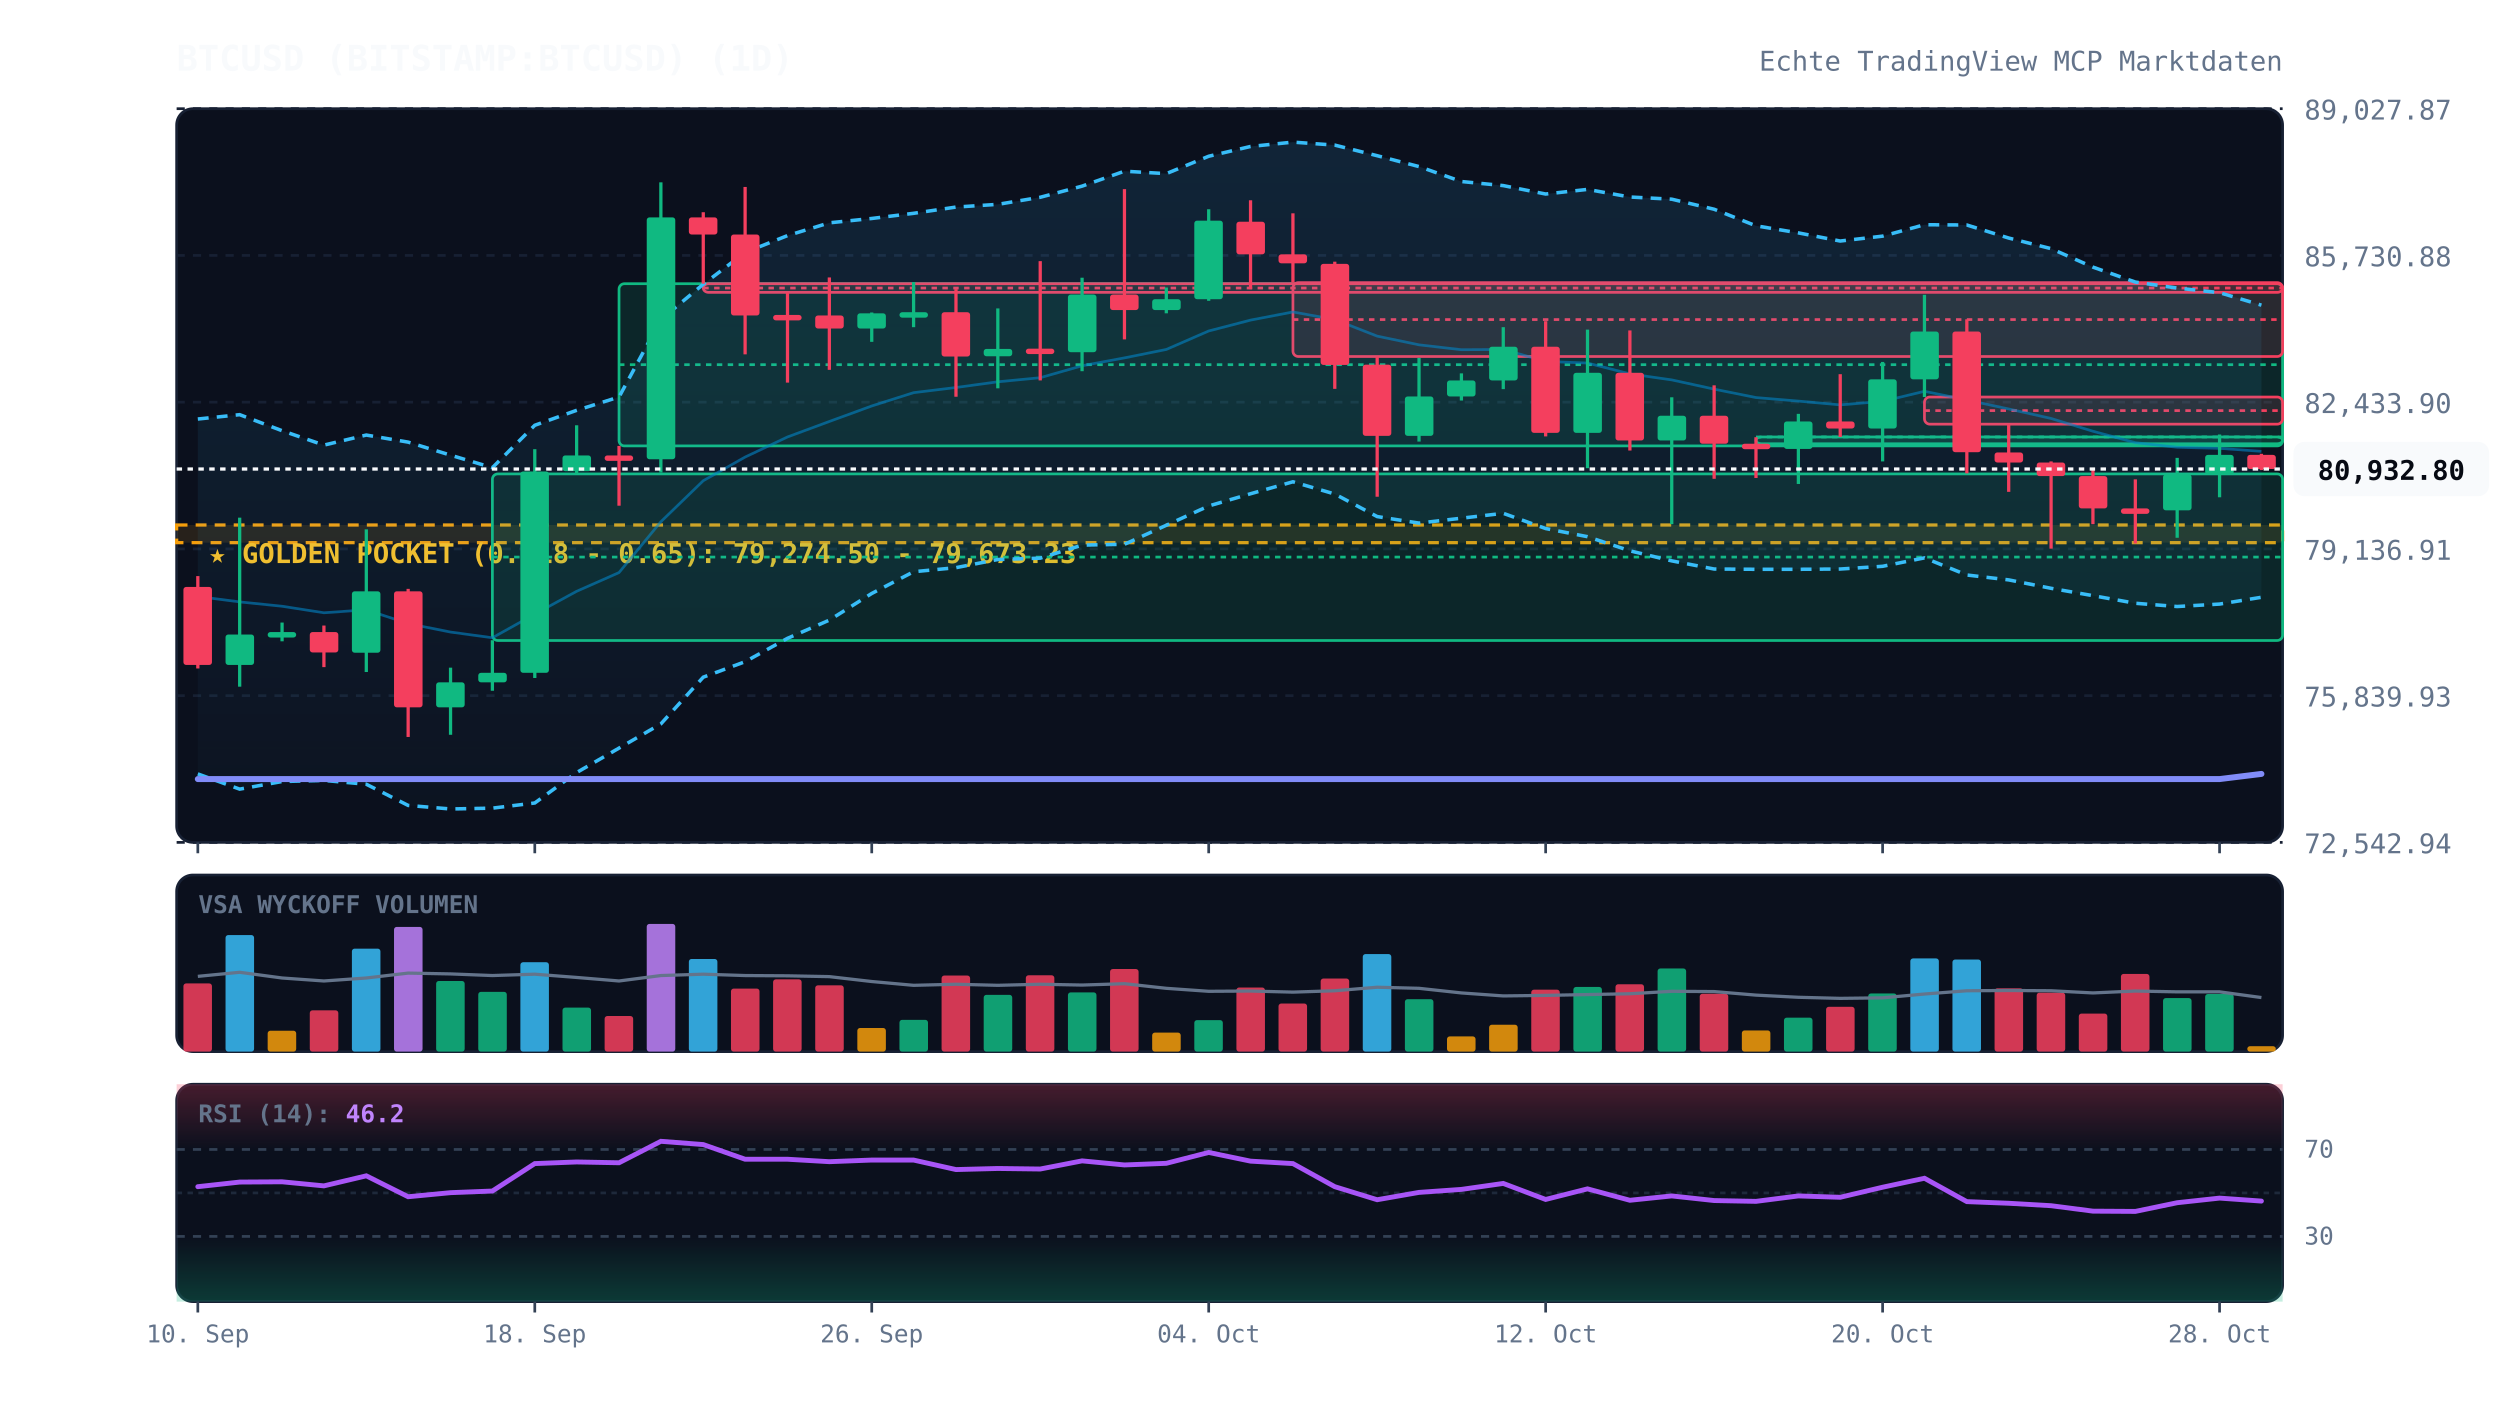
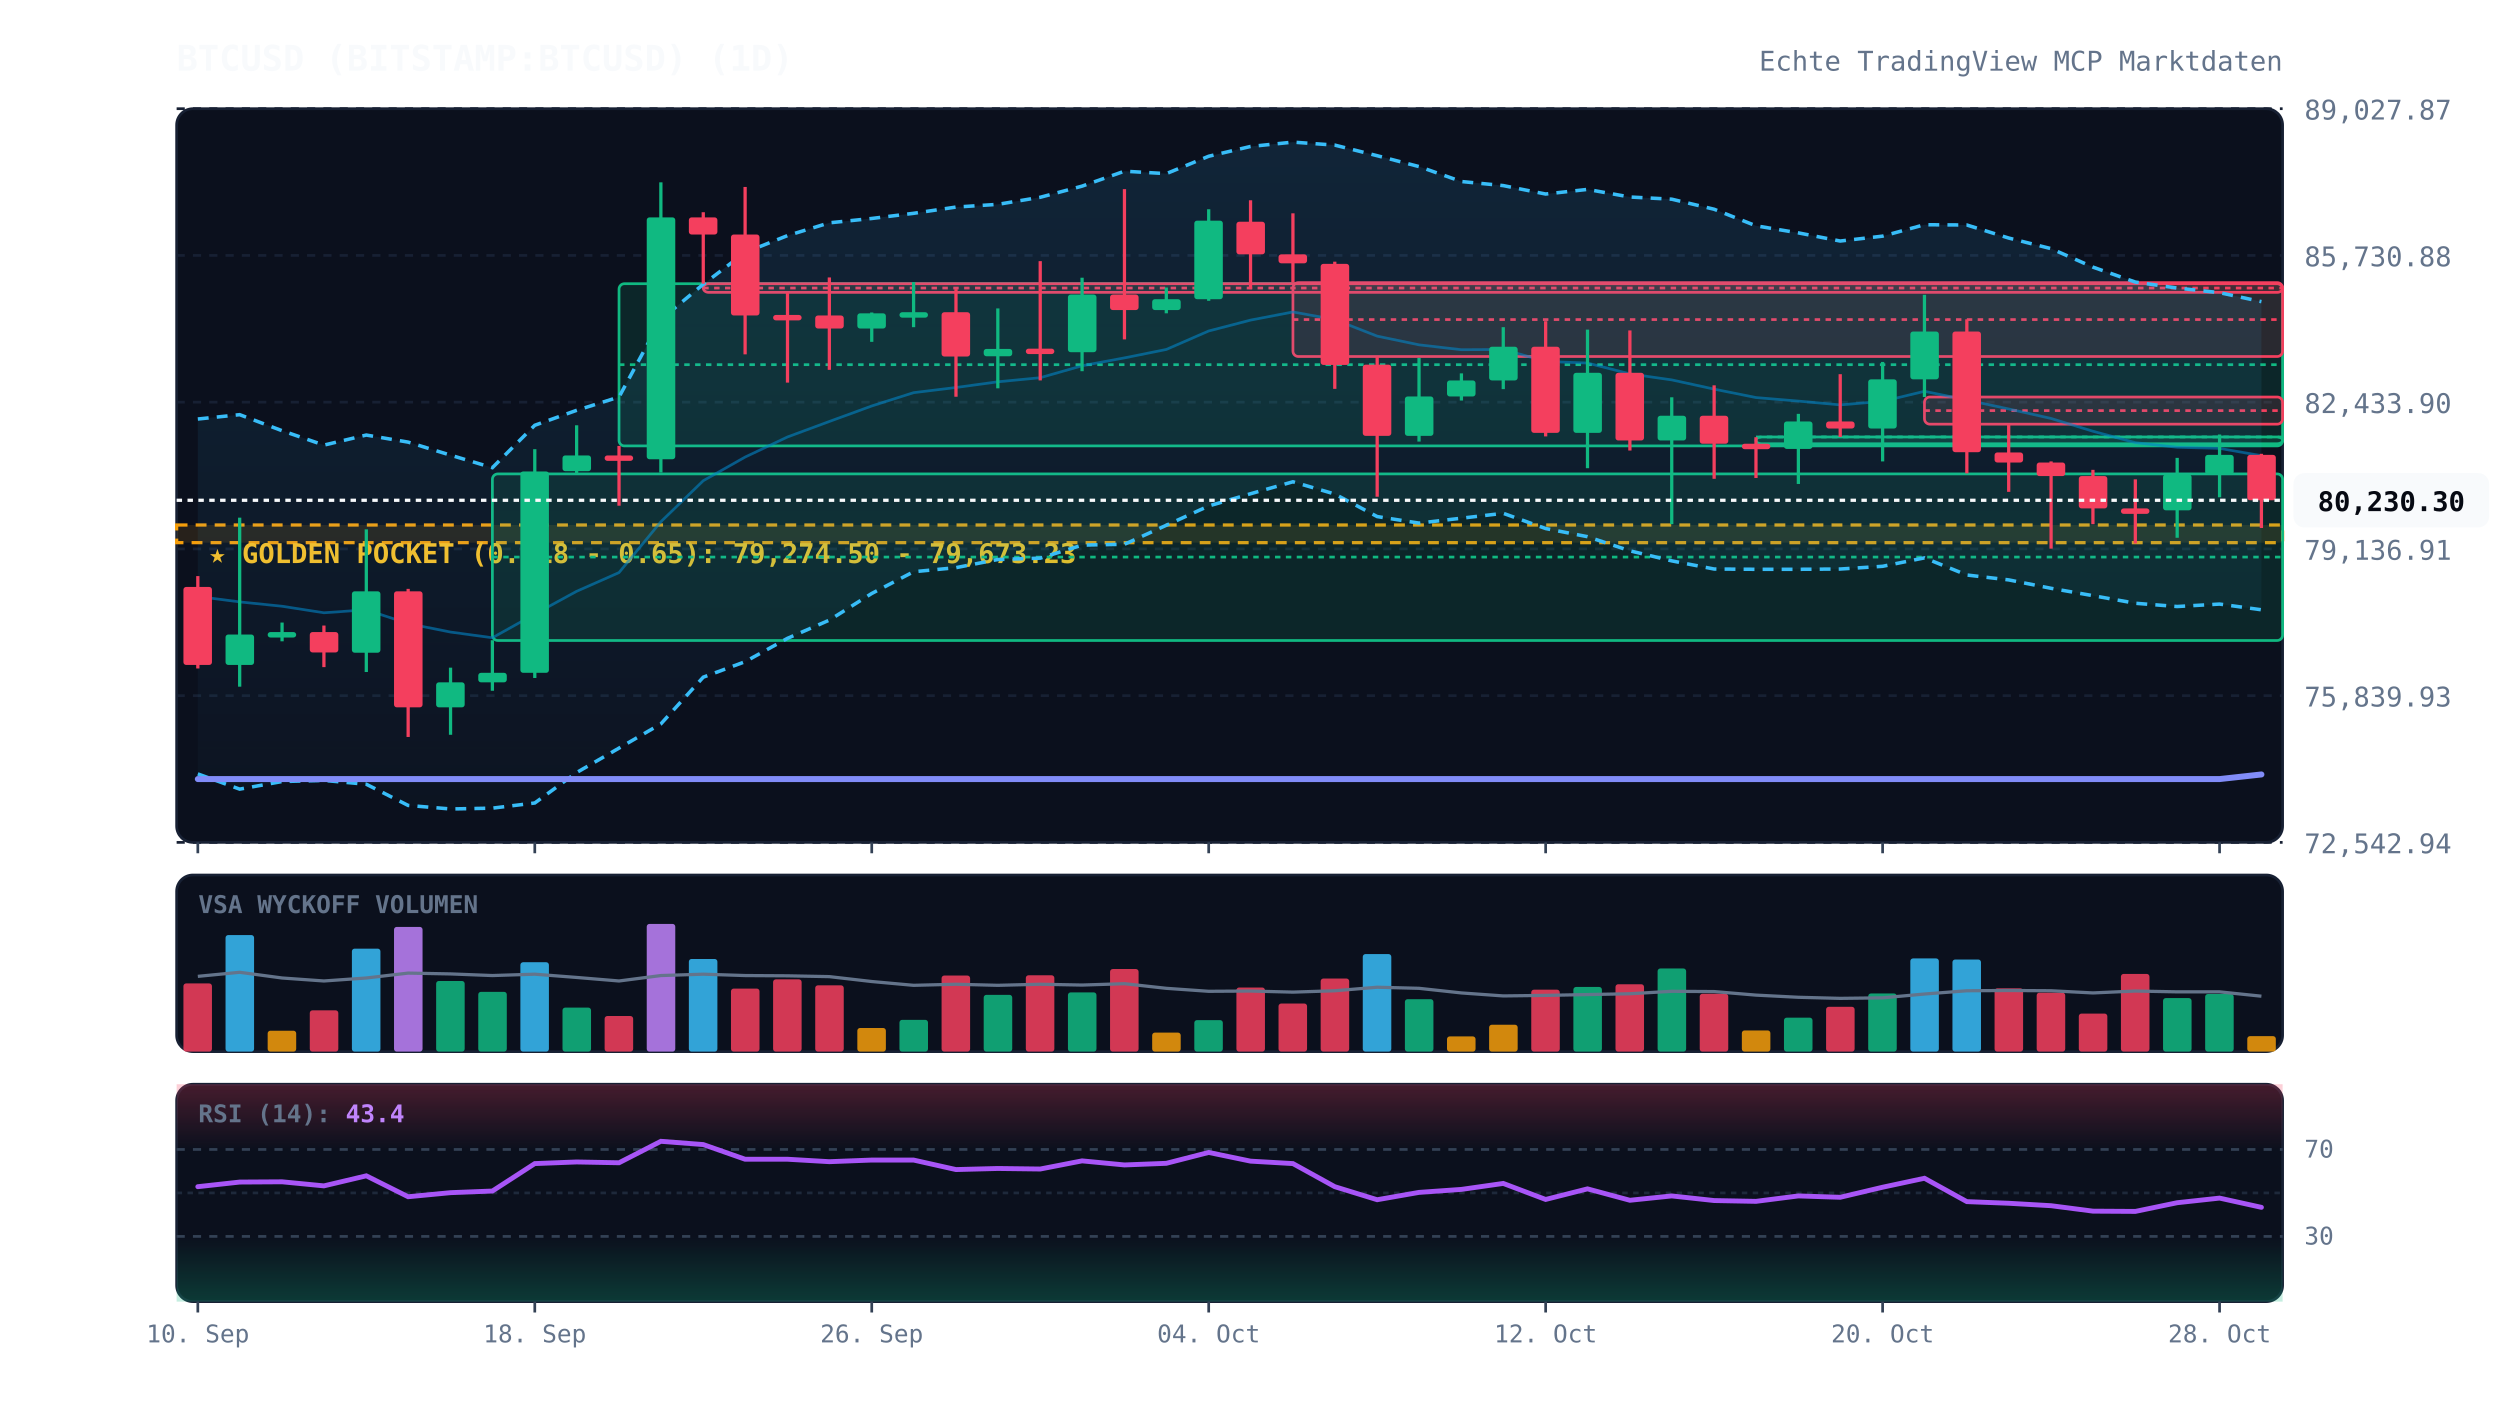
<svg xmlns="http://www.w3.org/2000/svg" viewBox="0 0 920 520" width="100%" height="100%" style="background:#070a13; font-family:'JetBrains Mono', monospace;">
  <defs>
    <linearGradient id="cloud-grad" x1="0%" y1="0%" x2="0%" y2="100%">
      <stop offset="0%" stop-color="#38bdf8" stop-opacity="0.12" />
      <stop offset="100%" stop-color="#38bdf8" stop-opacity="0.02" />
    </linearGradient>
    <linearGradient id="rsi-overbought" x1="0%" y1="0%" x2="0%" y2="100%">
      <stop offset="0%" stop-color="#f43f5e" stop-opacity="0.25" />
      <stop offset="100%" stop-color="#f43f5e" stop-opacity="0.0" />
    </linearGradient>
    <linearGradient id="rsi-oversold" x1="0%" y1="0%" x2="0%" y2="100%">
      <stop offset="0%" stop-color="#10b981" stop-opacity="0.0" />
      <stop offset="100%" stop-color="#10b981" stop-opacity="0.25" />
    </linearGradient>
  </defs>
  <rect x="65" y="40" width="775" height="270" fill="#0b101d" rx="6" stroke="#172033" stroke-width="1" />
  <rect x="65" y="322" width="775" height="65" fill="#0b101d" rx="6" stroke="#172033" stroke-width="1" />
  <rect x="65" y="399" width="775" height="80" fill="#0b101d" rx="6" stroke="#172033" stroke-width="1" />
  <line x1="65" y1="310.0" x2="840" y2="310.0" stroke="#172033" stroke-dasharray="3,3" stroke-width="1" />
  <text x="848" y="314.0" fill="#64748b" font-size="10" text-anchor="start">72,542.94</text>
  <line x1="65" y1="256.0" x2="840" y2="256.0" stroke="#172033" stroke-dasharray="3,3" stroke-width="1" />
  <text x="848" y="260.0" fill="#64748b" font-size="10" text-anchor="start">75,839.93</text>
  <line x1="65" y1="202.0" x2="840" y2="202.0" stroke="#172033" stroke-dasharray="3,3" stroke-width="1" />
  <text x="848" y="206.0" fill="#64748b" font-size="10" text-anchor="start">79,136.91</text>
  <line x1="65" y1="148.0" x2="840" y2="148.0" stroke="#172033" stroke-dasharray="3,3" stroke-width="1" />
  <text x="848" y="152.0" fill="#64748b" font-size="10" text-anchor="start">82,433.90</text>
  <line x1="65" y1="94.0" x2="840" y2="94.0" stroke="#172033" stroke-dasharray="3,3" stroke-width="1" />
  <text x="848" y="98.0" fill="#64748b" font-size="10" text-anchor="start">85,730.88</text>
  <line x1="65" y1="40.0" x2="840" y2="40.0" stroke="#172033" stroke-dasharray="3,3" stroke-width="1" />
  <text x="848" y="44.0" fill="#64748b" font-size="10" text-anchor="start">89,027.87</text>
  <rect x="65" y="193.2" width="775" height="6.5" fill="rgba(245, 158, 11, 0.12)" stroke="#f59e0b" stroke-dasharray="4,3" stroke-width="1.2" />
  <text x="77" y="207.2" fill="#fbbf24" font-size="10" font-weight="bold">★ GOLDEN POCKET (0.618 - 0.65): 79,274.50 - 79,673.23</text>
  <rect x="181.2" y="174.4" width="658.8" height="61.3" fill="rgba(16, 185, 129, 0.13)" stroke="#10b981" stroke-width="1" rx="2" />
  <line x1="181.2" y1="205.0" x2="840" y2="205.0" stroke="#10b981" stroke-dasharray="2,2" stroke-width="1" />
  <rect x="227.8" y="104.4" width="612.2" height="59.7" fill="rgba(16, 185, 129, 0.13)" stroke="#10b981" stroke-width="1" rx="2" />
  <line x1="227.8" y1="134.2" x2="840" y2="134.2" stroke="#10b981" stroke-dasharray="2,2" stroke-width="1" />
  <rect x="258.8" y="104.4" width="581.2" height="3.2" fill="rgba(244, 63, 94, 0.13)" stroke="#f43f5e" stroke-width="1" rx="2" />
  <line x1="258.8" y1="106.0" x2="840" y2="106.0" stroke="#f43f5e" stroke-dasharray="2,2" stroke-width="1" />
  <rect x="475.8" y="104.0" width="364.2" height="27.2" fill="rgba(244, 63, 94, 0.13)" stroke="#f43f5e" stroke-width="1" rx="2" />
  <line x1="475.8" y1="117.6" x2="840" y2="117.6" stroke="#f43f5e" stroke-dasharray="2,2" stroke-width="1" />
  <rect x="646.2" y="160.8" width="193.8" height="2.5" fill="rgba(16, 185, 129, 0.13)" stroke="#10b981" stroke-width="1" rx="2" />
  <line x1="646.2" y1="160.8" x2="840" y2="160.8" stroke="#10b981" stroke-dasharray="2,2" stroke-width="1" />
  <rect x="708.2" y="146.1" width="131.8" height="10.0" fill="rgba(244, 63, 94, 0.13)" stroke="#f43f5e" stroke-width="1" rx="2" />
  <line x1="708.2" y1="151.1" x2="840" y2="151.1" stroke="#f43f5e" stroke-dasharray="2,2" stroke-width="1" />
-   <polygon points="72.8,154.2 88.2,152.6 103.8,158.5 119.2,163.8 134.8,160.1 150.2,162.7 165.8,167.5 181.2,172.1 196.8,156.5 212.2,151.0 227.8,146.1 243.2,117.6 258.8,104.6 274.2,92.9 289.8,86.7 305.2,82.0 320.8,80.4 336.2,78.5 351.8,76.2 367.2,75.2 382.8,72.6 398.2,68.5 413.8,63.0 429.2,63.9 444.8,57.5 460.2,53.9 475.8,52.3 491.2,53.4 506.8,57.3 522.2,61.3 537.8,66.8 553.2,68.3 568.8,71.4 584.2,69.7 599.8,72.5 615.2,73.3 630.8,77.0 646.2,83.1 661.8,85.7 677.2,88.7 692.8,86.9 708.2,82.7 723.8,82.8 739.2,87.6 754.8,91.5 770.2,98.3 785.8,103.8 801.2,106.0 816.8,107.7 832.2,112.3 832.2,219.8 816.8,222.3 801.2,223.2 785.8,222.0 770.2,219.2 754.8,216.5 739.2,213.4 723.8,211.6 708.2,205.3 692.8,208.4 677.2,209.4 661.8,209.5 646.2,209.5 630.8,209.4 615.2,206.4 599.8,202.7 584.2,197.5 568.8,194.5 553.2,188.9 537.8,190.7 522.2,192.5 506.8,190.1 491.2,181.8 475.8,177.3 460.2,181.7 444.8,186.2 429.2,193.3 413.8,200.3 398.2,200.6 382.8,205.4 367.2,205.9 351.8,208.9 336.2,210.4 320.8,218.4 305.2,228.2 289.8,234.9 274.2,243.5 258.8,249.2 243.2,266.4 227.8,275.3 212.2,284.3 196.8,295.5 181.2,297.4 165.8,297.7 150.2,296.4 134.8,288.6 119.2,287.2 103.8,287.6 88.2,290.4 72.8,284.8" fill="url(#cloud-grad)" />
-   <polyline points="72.8,154.2 88.2,152.6 103.8,158.5 119.2,163.8 134.8,160.1 150.2,162.7 165.8,167.5 181.2,172.1 196.8,156.5 212.2,151.0 227.8,146.1 243.2,117.6 258.8,104.6 274.2,92.9 289.8,86.7 305.2,82.0 320.8,80.4 336.2,78.5 351.8,76.2 367.2,75.2 382.8,72.6 398.2,68.5 413.8,63.0 429.2,63.9 444.8,57.5 460.2,53.9 475.8,52.3 491.2,53.4 506.8,57.3 522.2,61.3 537.8,66.8 553.2,68.3 568.8,71.4 584.2,69.7 599.8,72.5 615.2,73.3 630.8,77.0 646.2,83.1 661.8,85.7 677.2,88.7 692.8,86.9 708.2,82.7 723.8,82.8 739.2,87.6 754.8,91.5 770.2,98.3 785.8,103.8 801.2,106.0 816.8,107.7 832.2,112.3" fill="none" stroke="#38bdf8" stroke-width="1.3" stroke-dasharray="4,3" />
-   <polyline points="72.8,284.8 88.2,290.4 103.8,287.6 119.2,287.2 134.8,288.6 150.2,296.4 165.8,297.7 181.2,297.4 196.8,295.5 212.2,284.3 227.8,275.3 243.2,266.4 258.8,249.2 274.2,243.5 289.8,234.9 305.2,228.2 320.8,218.4 336.2,210.4 351.8,208.9 367.2,205.9 382.8,205.4 398.2,200.6 413.8,200.3 429.2,193.3 444.8,186.2 460.2,181.7 475.8,177.3 491.2,181.8 506.8,190.1 522.2,192.5 537.8,190.7 553.2,188.9 568.8,194.5 584.2,197.5 599.8,202.7 615.2,206.4 630.8,209.4 646.2,209.5 661.8,209.5 677.2,209.4 692.8,208.4 708.2,205.3 723.8,211.6 739.2,213.4 754.8,216.5 770.2,219.2 785.8,222.0 801.2,223.2 816.8,222.3 832.2,219.8" fill="none" stroke="#38bdf8" stroke-width="1.3" stroke-dasharray="4,3" />
-   <polyline points="72.8,219.5 88.2,221.5 103.8,223.1 119.2,225.5 134.8,224.4 150.2,229.5 165.8,232.6 181.2,234.7 196.8,226.0 212.2,217.6 227.8,210.7 243.2,192.0 258.8,176.9 274.2,168.2 289.8,160.8 305.2,155.1 320.8,149.4 336.2,144.5 351.8,142.6 367.2,140.5 382.8,139.0 398.2,134.6 413.8,131.7 429.2,128.6 444.8,121.8 460.2,117.8 475.8,114.8 491.2,117.6 506.8,123.7 522.2,126.9 537.8,128.7 553.2,128.6 568.8,133.0 584.2,133.6 599.8,137.6 615.2,139.8 630.8,143.2 646.2,146.3 661.8,147.6 677.2,149.0 692.8,147.7 708.2,144.0 723.8,147.2 739.2,150.5 754.8,154.0 770.2,158.7 785.8,162.9 801.2,164.6 816.8,165.0 832.2,166.1" fill="none" stroke="#0284c7" stroke-width="1.0" stroke-opacity="0.6" />
-   <polyline points="72.8,286.7 88.2,286.7 103.8,286.7 119.2,286.7 134.8,286.7 150.2,286.7 165.8,286.7 181.2,286.7 196.8,286.7 212.2,286.7 227.8,286.7 243.2,286.7 258.8,286.7 274.2,286.7 289.8,286.7 305.2,286.7 320.8,286.7 336.2,286.7 351.8,286.7 367.2,286.7 382.8,286.7 398.2,286.7 413.8,286.7 429.2,286.7 444.8,286.7 460.2,286.7 475.8,286.7 491.2,286.7 506.8,286.7 522.2,286.7 537.8,286.7 553.2,286.7 568.8,286.7 584.2,286.7 599.8,286.7 615.2,286.7 630.8,286.7 646.2,286.7 661.8,286.7 677.2,286.7 692.8,286.7 708.2,286.7 723.8,286.7 739.2,286.7 754.8,286.7 770.2,286.7 785.8,286.7 801.2,286.7 816.8,286.7 832.2,284.8" fill="none" stroke="#818cf8" stroke-width="2.2" stroke-linecap="round" />
+   <polygon points="72.8,154.2 88.2,152.6 103.8,158.5 119.2,163.8 134.8,160.1 150.2,162.7 165.8,167.5 181.2,172.1 196.8,156.5 212.2,151.0 227.8,146.1 243.2,117.6 258.8,104.6 274.2,92.9 289.8,86.7 305.2,82.0 320.8,80.4 336.2,78.5 351.8,76.2 367.2,75.2 382.8,72.6 398.2,68.5 413.8,63.0 429.2,63.9 444.8,57.5 460.2,53.9 475.8,52.3 491.2,53.4 506.8,57.3 522.2,61.3 537.8,66.8 553.2,68.3 568.8,71.4 584.2,69.7 599.8,72.5 615.2,73.3 630.8,77.0 646.2,83.1 661.8,85.7 677.2,88.7 692.8,86.9 708.2,82.7 723.8,82.8 739.2,87.6 754.8,91.5 770.2,98.3 785.8,103.8 801.2,106.0 816.8,107.7 832.2,111.0 832.2,224.4 816.8,222.3 801.2,223.2 785.8,222.0 770.2,219.2 754.8,216.5 739.2,213.4 723.8,211.6 708.2,205.3 692.8,208.4 677.2,209.4 661.8,209.5 646.2,209.5 630.8,209.4 615.2,206.4 599.8,202.7 584.2,197.5 568.8,194.5 553.2,188.9 537.8,190.7 522.2,192.5 506.8,190.1 491.2,181.8 475.8,177.3 460.2,181.7 444.8,186.2 429.2,193.3 413.8,200.3 398.2,200.6 382.8,205.4 367.2,205.9 351.8,208.9 336.2,210.4 320.8,218.4 305.2,228.2 289.8,234.9 274.2,243.5 258.8,249.2 243.2,266.4 227.8,275.3 212.2,284.3 196.8,295.5 181.2,297.4 165.8,297.7 150.2,296.4 134.8,288.6 119.2,287.2 103.8,287.6 88.2,290.4 72.8,284.8" fill="url(#cloud-grad)" />
+   <polyline points="72.8,154.2 88.2,152.6 103.8,158.5 119.2,163.8 134.8,160.1 150.2,162.7 165.8,167.5 181.2,172.1 196.8,156.5 212.2,151.0 227.8,146.1 243.2,117.6 258.8,104.6 274.2,92.9 289.8,86.7 305.2,82.0 320.8,80.4 336.2,78.5 351.8,76.2 367.2,75.2 382.8,72.6 398.2,68.5 413.8,63.0 429.2,63.9 444.8,57.5 460.2,53.9 475.8,52.3 491.2,53.4 506.8,57.3 522.2,61.3 537.8,66.8 553.2,68.3 568.8,71.4 584.2,69.7 599.8,72.5 615.2,73.3 630.8,77.0 646.2,83.1 661.8,85.7 677.2,88.7 692.8,86.9 708.2,82.7 723.8,82.8 739.2,87.6 754.8,91.5 770.2,98.3 785.8,103.8 801.2,106.0 816.8,107.7 832.2,111.0" fill="none" stroke="#38bdf8" stroke-width="1.3" stroke-dasharray="4,3" />
+   <polyline points="72.8,284.8 88.2,290.4 103.8,287.6 119.2,287.2 134.8,288.6 150.2,296.4 165.8,297.7 181.2,297.4 196.8,295.5 212.2,284.3 227.8,275.3 243.2,266.4 258.8,249.2 274.2,243.5 289.8,234.9 305.2,228.2 320.8,218.4 336.2,210.4 351.8,208.9 367.2,205.9 382.8,205.4 398.2,200.6 413.8,200.3 429.2,193.3 444.8,186.2 460.2,181.7 475.8,177.3 491.2,181.8 506.8,190.1 522.2,192.5 537.8,190.7 553.2,188.9 568.8,194.5 584.2,197.5 599.8,202.7 615.2,206.4 630.8,209.4 646.2,209.5 661.8,209.5 677.2,209.4 692.8,208.4 708.2,205.3 723.8,211.6 739.2,213.4 754.8,216.5 770.2,219.2 785.8,222.0 801.2,223.2 816.8,222.3 832.2,224.4" fill="none" stroke="#38bdf8" stroke-width="1.3" stroke-dasharray="4,3" />
+   <polyline points="72.8,219.5 88.2,221.5 103.8,223.1 119.2,225.5 134.8,224.4 150.2,229.5 165.8,232.6 181.2,234.7 196.8,226.0 212.2,217.6 227.8,210.7 243.2,192.0 258.8,176.9 274.2,168.2 289.8,160.8 305.2,155.1 320.8,149.4 336.2,144.5 351.8,142.6 367.2,140.5 382.8,139.0 398.2,134.6 413.8,131.7 429.2,128.6 444.8,121.8 460.2,117.8 475.8,114.8 491.2,117.6 506.8,123.7 522.2,126.9 537.8,128.7 553.2,128.6 568.8,133.0 584.2,133.6 599.8,137.6 615.2,139.8 630.8,143.2 646.2,146.3 661.8,147.6 677.2,149.0 692.8,147.7 708.2,144.0 723.8,147.2 739.2,150.5 754.8,154.0 770.2,158.7 785.8,162.9 801.2,164.6 816.8,165.0 832.2,167.7" fill="none" stroke="#0284c7" stroke-width="1.0" stroke-opacity="0.6" />
+   <polyline points="72.8,286.7 88.2,286.7 103.8,286.7 119.2,286.7 134.8,286.7 150.2,286.7 165.8,286.7 181.2,286.7 196.8,286.7 212.2,286.7 227.8,286.7 243.2,286.7 258.8,286.7 274.2,286.7 289.8,286.7 305.2,286.7 320.8,286.7 336.2,286.7 351.8,286.7 367.2,286.7 382.8,286.7 398.2,286.7 413.8,286.7 429.2,286.7 444.8,286.7 460.2,286.7 475.8,286.7 491.2,286.7 506.8,286.7 522.2,286.7 537.8,286.7 553.2,286.7 568.8,286.7 584.2,286.7 599.8,286.7 615.2,286.7 630.8,286.7 646.2,286.7 661.8,286.7 677.2,286.7 692.8,286.7 708.2,286.7 723.8,286.7 739.2,286.7 754.8,286.7 770.2,286.7 785.8,286.7 801.2,286.7 816.8,286.7 832.2,285.0" fill="none" stroke="#818cf8" stroke-width="2.2" stroke-linecap="round" />
  <line x1="72.8" y1="212.0" x2="72.8" y2="246.0" stroke="#f43f5e" stroke-width="1.2" />
  <rect x="67.5" y="216.0" width="10.5" height="28.7" fill="#f43f5e" rx="1" />
  <line x1="88.2" y1="190.5" x2="88.2" y2="252.7" stroke="#10b981" stroke-width="1.2" />
  <rect x="83.0" y="233.5" width="10.5" height="11.2" fill="#10b981" rx="1" />
  <line x1="103.8" y1="229.1" x2="103.8" y2="236.0" stroke="#10b981" stroke-width="1.2" />
  <rect x="98.5" y="232.6" width="10.5" height="2.0" fill="#10b981" rx="1" />
  <line x1="119.2" y1="230.2" x2="119.2" y2="245.5" stroke="#f43f5e" stroke-width="1.2" />
  <rect x="114.0" y="232.6" width="10.5" height="7.5" fill="#f43f5e" rx="1" />
  <line x1="134.8" y1="194.8" x2="134.8" y2="247.3" stroke="#10b981" stroke-width="1.2" />
  <rect x="129.5" y="217.6" width="10.5" height="22.6" fill="#10b981" rx="1" />
  <line x1="150.2" y1="216.7" x2="150.2" y2="271.2" stroke="#f43f5e" stroke-width="1.2" />
  <rect x="145.0" y="217.6" width="10.5" height="42.7" fill="#f43f5e" rx="1" />
  <line x1="165.8" y1="245.7" x2="165.8" y2="270.4" stroke="#10b981" stroke-width="1.2" />
  <rect x="160.5" y="251.1" width="10.5" height="9.2" fill="#10b981" rx="1" />
  <line x1="181.2" y1="235.6" x2="181.2" y2="254.2" stroke="#10b981" stroke-width="1.2" />
  <rect x="176.0" y="247.6" width="10.5" height="3.5" fill="#10b981" rx="1" />
  <line x1="196.8" y1="165.3" x2="196.8" y2="249.5" stroke="#10b981" stroke-width="1.2" />
  <rect x="191.5" y="173.5" width="10.5" height="74.1" fill="#10b981" rx="1" />
  <line x1="212.2" y1="156.5" x2="212.2" y2="174.4" stroke="#10b981" stroke-width="1.2" />
  <rect x="207.0" y="167.6" width="10.5" height="5.8" fill="#10b981" rx="1" />
  <line x1="227.8" y1="164.1" x2="227.8" y2="186.1" stroke="#f43f5e" stroke-width="1.2" />
  <rect x="222.5" y="167.6" width="10.5" height="2.0" fill="#f43f5e" rx="1" />
  <line x1="243.2" y1="67.1" x2="243.2" y2="173.9" stroke="#10b981" stroke-width="1.2" />
  <rect x="238.0" y="80.0" width="10.5" height="89.0" fill="#10b981" rx="1" />
  <line x1="258.8" y1="78.1" x2="258.8" y2="104.4" stroke="#f43f5e" stroke-width="1.2" />
  <rect x="253.5" y="80.0" width="10.5" height="6.3" fill="#f43f5e" rx="1" />
  <line x1="274.2" y1="68.8" x2="274.2" y2="130.4" stroke="#f43f5e" stroke-width="1.2" />
  <rect x="269.0" y="86.3" width="10.5" height="29.8" fill="#f43f5e" rx="1" />
  <line x1="289.8" y1="107.6" x2="289.8" y2="140.8" stroke="#f43f5e" stroke-width="1.2" />
  <rect x="284.5" y="115.9" width="10.5" height="2.0" fill="#f43f5e" rx="1" />
  <line x1="305.2" y1="102.1" x2="305.2" y2="136.1" stroke="#f43f5e" stroke-width="1.2" />
  <rect x="300.0" y="116.1" width="10.5" height="4.8" fill="#f43f5e" rx="1" />
  <line x1="320.8" y1="115.0" x2="320.8" y2="125.8" stroke="#10b981" stroke-width="1.2" />
  <rect x="315.5" y="115.3" width="10.5" height="5.6" fill="#10b981" rx="1" />
  <line x1="336.2" y1="103.8" x2="336.2" y2="120.4" stroke="#10b981" stroke-width="1.2" />
  <rect x="331.0" y="114.9" width="10.5" height="2.0" fill="#10b981" rx="1" />
  <line x1="351.8" y1="106.4" x2="351.8" y2="146.0" stroke="#f43f5e" stroke-width="1.2" />
  <rect x="346.5" y="114.9" width="10.5" height="16.3" fill="#f43f5e" rx="1" />
  <line x1="367.2" y1="113.5" x2="367.2" y2="142.9" stroke="#10b981" stroke-width="1.2" />
  <rect x="362.0" y="128.4" width="10.5" height="2.7" fill="#10b981" rx="1" />
  <line x1="382.8" y1="96.1" x2="382.8" y2="140.0" stroke="#f43f5e" stroke-width="1.2" />
  <rect x="377.5" y="128.3" width="10.5" height="2.0" fill="#f43f5e" rx="1" />
  <line x1="398.2" y1="102.2" x2="398.2" y2="136.6" stroke="#10b981" stroke-width="1.2" />
  <rect x="393.0" y="108.4" width="10.5" height="21.2" fill="#10b981" rx="1" />
  <line x1="413.8" y1="69.6" x2="413.8" y2="124.9" stroke="#f43f5e" stroke-width="1.2" />
  <rect x="408.5" y="108.4" width="10.5" height="5.7" fill="#f43f5e" rx="1" />
  <line x1="429.2" y1="105.8" x2="429.2" y2="115.3" stroke="#10b981" stroke-width="1.2" />
  <rect x="424.0" y="110.1" width="10.5" height="4.0" fill="#10b981" rx="1" />
  <line x1="444.8" y1="77.0" x2="444.8" y2="110.7" stroke="#10b981" stroke-width="1.2" />
  <rect x="439.5" y="81.2" width="10.5" height="28.9" fill="#10b981" rx="1" />
  <line x1="460.2" y1="73.7" x2="460.2" y2="106.4" stroke="#f43f5e" stroke-width="1.2" />
  <rect x="455.0" y="81.6" width="10.5" height="12.0" fill="#f43f5e" rx="1" />
  <line x1="475.8" y1="78.5" x2="475.8" y2="104.0" stroke="#f43f5e" stroke-width="1.2" />
  <rect x="470.5" y="93.6" width="10.5" height="3.3" fill="#f43f5e" rx="1" />
  <line x1="491.2" y1="96.3" x2="491.2" y2="143.1" stroke="#f43f5e" stroke-width="1.2" />
  <rect x="486.0" y="97.1" width="10.5" height="37.2" fill="#f43f5e" rx="1" />
  <line x1="506.8" y1="131.2" x2="506.8" y2="182.8" stroke="#f43f5e" stroke-width="1.2" />
  <rect x="501.5" y="134.2" width="10.5" height="26.2" fill="#f43f5e" rx="1" />
  <line x1="522.2" y1="131.7" x2="522.2" y2="162.5" stroke="#10b981" stroke-width="1.2" />
  <rect x="517.0" y="145.9" width="10.5" height="14.5" fill="#10b981" rx="1" />
  <line x1="537.8" y1="137.4" x2="537.8" y2="147.4" stroke="#10b981" stroke-width="1.2" />
  <rect x="532.5" y="140.0" width="10.5" height="5.9" fill="#10b981" rx="1" />
  <line x1="553.2" y1="120.4" x2="553.2" y2="143.2" stroke="#10b981" stroke-width="1.2" />
  <rect x="548.0" y="127.6" width="10.5" height="12.4" fill="#10b981" rx="1" />
  <line x1="568.8" y1="118.2" x2="568.8" y2="160.6" stroke="#f43f5e" stroke-width="1.2" />
  <rect x="563.5" y="127.6" width="10.5" height="31.7" fill="#f43f5e" rx="1" />
  <line x1="584.2" y1="121.3" x2="584.2" y2="172.3" stroke="#10b981" stroke-width="1.2" />
  <rect x="579.0" y="137.2" width="10.5" height="22.1" fill="#10b981" rx="1" />
  <line x1="599.8" y1="121.6" x2="599.8" y2="165.8" stroke="#f43f5e" stroke-width="1.2" />
  <rect x="594.5" y="137.2" width="10.5" height="24.9" fill="#f43f5e" rx="1" />
  <line x1="615.2" y1="146.2" x2="615.2" y2="192.9" stroke="#10b981" stroke-width="1.2" />
  <rect x="610.0" y="153.0" width="10.5" height="9.1" fill="#10b981" rx="1" />
  <line x1="630.8" y1="141.8" x2="630.8" y2="176.2" stroke="#f43f5e" stroke-width="1.2" />
  <rect x="625.5" y="153.0" width="10.5" height="10.3" fill="#f43f5e" rx="1" />
  <line x1="646.2" y1="160.9" x2="646.2" y2="175.9" stroke="#f43f5e" stroke-width="1.2" />
  <rect x="641.0" y="163.3" width="10.5" height="2.0" fill="#f43f5e" rx="1" />
  <line x1="661.8" y1="152.3" x2="661.8" y2="178.1" stroke="#10b981" stroke-width="1.2" />
  <rect x="656.5" y="155.1" width="10.5" height="10.1" fill="#10b981" rx="1" />
  <line x1="677.2" y1="137.7" x2="677.2" y2="160.8" stroke="#f43f5e" stroke-width="1.2" />
  <rect x="672.0" y="155.1" width="10.5" height="2.6" fill="#f43f5e" rx="1" />
  <line x1="692.8" y1="133.2" x2="692.8" y2="169.8" stroke="#10b981" stroke-width="1.2" />
  <rect x="687.5" y="139.6" width="10.5" height="18.1" fill="#10b981" rx="1" />
  <line x1="708.2" y1="108.5" x2="708.2" y2="146.1" stroke="#10b981" stroke-width="1.2" />
  <rect x="703.0" y="122.0" width="10.5" height="17.6" fill="#10b981" rx="1" />
  <line x1="723.8" y1="117.5" x2="723.8" y2="174.2" stroke="#f43f5e" stroke-width="1.2" />
  <rect x="718.5" y="122.0" width="10.5" height="44.4" fill="#f43f5e" rx="1" />
  <line x1="739.2" y1="156.1" x2="739.2" y2="181.0" stroke="#f43f5e" stroke-width="1.2" />
  <rect x="734.0" y="166.5" width="10.5" height="3.7" fill="#f43f5e" rx="1" />
  <line x1="754.8" y1="169.8" x2="754.8" y2="201.9" stroke="#f43f5e" stroke-width="1.2" />
  <rect x="749.5" y="170.2" width="10.5" height="5.0" fill="#f43f5e" rx="1" />
  <line x1="770.2" y1="172.9" x2="770.2" y2="192.9" stroke="#f43f5e" stroke-width="1.2" />
  <rect x="765.0" y="175.2" width="10.5" height="11.9" fill="#f43f5e" rx="1" />
  <line x1="785.8" y1="176.4" x2="785.8" y2="200.0" stroke="#f43f5e" stroke-width="1.2" />
  <rect x="780.5" y="187.1" width="10.5" height="2.0" fill="#f43f5e" rx="1" />
  <line x1="801.2" y1="168.5" x2="801.2" y2="197.9" stroke="#10b981" stroke-width="1.2" />
  <rect x="796.0" y="174.6" width="10.5" height="13.2" fill="#10b981" rx="1" />
  <line x1="816.8" y1="159.9" x2="816.8" y2="183.0" stroke="#10b981" stroke-width="1.2" />
  <rect x="811.5" y="167.4" width="10.5" height="7.2" fill="#10b981" rx="1" />
-   <line x1="832.2" y1="167.0" x2="832.2" y2="173.0" stroke="#f43f5e" stroke-width="1.2" />
-   <rect x="827.0" y="167.4" width="10.5" height="5.2" fill="#f43f5e" rx="1" />
-   <line x1="65" y1="172.6" x2="840" y2="172.6" stroke="#f8fafc" stroke-width="1.2" stroke-dasharray="2,2" />
-   <rect x="844" y="162.6" width="72" height="20" fill="#f8fafc" rx="4" />
-   <text x="880" y="176.6" fill="#070a13" font-size="10" font-weight="bold" text-anchor="middle">80,932.80</text>
+   <line x1="832.2" y1="167.0" x2="832.2" y2="194.3" stroke="#f43f5e" stroke-width="1.2" />
+   <rect x="827.0" y="167.4" width="10.5" height="16.7" fill="#f43f5e" rx="1" />
+   <line x1="65" y1="184.1" x2="840" y2="184.1" stroke="#f8fafc" stroke-width="1.2" stroke-dasharray="2,2" />
+   <rect x="844" y="174.1" width="72" height="20" fill="#f8fafc" rx="4" />
+   <text x="880" y="188.1" fill="#070a13" font-size="10" font-weight="bold" text-anchor="middle">80,230.30</text>
  <text x="73" y="336" fill="#64748b" font-size="9" font-weight="bold">VSA WYCKOFF VOLUMEN</text>
  <rect x="67.5" y="361.9" width="10.5" height="25.1" fill="#f43f5e" opacity="0.85" rx="1" />
  <rect x="83.0" y="344.1" width="10.5" height="42.9" fill="#38bdf8" opacity="0.85" rx="1" />
  <rect x="98.5" y="379.3" width="10.5" height="7.7" fill="#f59e0b" opacity="0.85" rx="1" />
  <rect x="114.0" y="371.8" width="10.5" height="15.2" fill="#f43f5e" opacity="0.85" rx="1" />
  <rect x="129.5" y="349.1" width="10.5" height="37.9" fill="#38bdf8" opacity="0.85" rx="1" />
  <rect x="145.0" y="341.1" width="10.5" height="45.9" fill="#c084fc" opacity="0.85" rx="1" />
  <rect x="160.5" y="361.0" width="10.5" height="26.0" fill="#10b981" opacity="0.85" rx="1" />
  <rect x="176.0" y="365.0" width="10.5" height="22.0" fill="#10b981" opacity="0.85" rx="1" />
  <rect x="191.5" y="354.1" width="10.5" height="32.9" fill="#38bdf8" opacity="0.85" rx="1" />
  <rect x="207.0" y="370.8" width="10.5" height="16.2" fill="#10b981" opacity="0.85" rx="1" />
  <rect x="222.5" y="373.9" width="10.5" height="13.1" fill="#f43f5e" opacity="0.85" rx="1" />
  <rect x="238.0" y="340.0" width="10.5" height="47.0" fill="#c084fc" opacity="0.85" rx="1" />
  <rect x="253.5" y="352.9" width="10.5" height="34.1" fill="#38bdf8" opacity="0.85" rx="1" />
  <rect x="269.0" y="363.8" width="10.5" height="23.2" fill="#f43f5e" opacity="0.85" rx="1" />
  <rect x="284.5" y="360.4" width="10.5" height="26.6" fill="#f43f5e" opacity="0.85" rx="1" />
  <rect x="300.0" y="362.6" width="10.5" height="24.4" fill="#f43f5e" opacity="0.85" rx="1" />
  <rect x="315.5" y="378.3" width="10.5" height="8.7" fill="#f59e0b" opacity="0.85" rx="1" />
  <rect x="331.0" y="375.3" width="10.5" height="11.7" fill="#10b981" opacity="0.85" rx="1" />
  <rect x="346.5" y="359.0" width="10.5" height="28.0" fill="#f43f5e" opacity="0.85" rx="1" />
  <rect x="362.0" y="366.1" width="10.5" height="20.9" fill="#10b981" opacity="0.85" rx="1" />
  <rect x="377.5" y="358.9" width="10.5" height="28.1" fill="#f43f5e" opacity="0.85" rx="1" />
  <rect x="393.0" y="365.2" width="10.5" height="21.8" fill="#10b981" opacity="0.85" rx="1" />
  <rect x="408.5" y="356.6" width="10.5" height="30.4" fill="#f43f5e" opacity="0.85" rx="1" />
  <rect x="424.0" y="380.0" width="10.5" height="7.0" fill="#f59e0b" opacity="0.85" rx="1" />
  <rect x="439.5" y="375.4" width="10.5" height="11.6" fill="#10b981" opacity="0.85" rx="1" />
  <rect x="455.0" y="363.4" width="10.5" height="23.6" fill="#f43f5e" opacity="0.85" rx="1" />
  <rect x="470.5" y="369.3" width="10.5" height="17.7" fill="#f43f5e" opacity="0.85" rx="1" />
  <rect x="486.0" y="360.1" width="10.5" height="26.9" fill="#f43f5e" opacity="0.85" rx="1" />
  <rect x="501.5" y="351.1" width="10.5" height="35.9" fill="#38bdf8" opacity="0.85" rx="1" />
  <rect x="517.0" y="367.7" width="10.5" height="19.3" fill="#10b981" opacity="0.85" rx="1" />
  <rect x="532.5" y="381.4" width="10.5" height="5.6" fill="#f59e0b" opacity="0.85" rx="1" />
  <rect x="548.0" y="377.1" width="10.5" height="9.9" fill="#f59e0b" opacity="0.85" rx="1" />
  <rect x="563.5" y="364.2" width="10.5" height="22.8" fill="#f43f5e" opacity="0.85" rx="1" />
  <rect x="579.0" y="363.2" width="10.5" height="23.8" fill="#10b981" opacity="0.85" rx="1" />
  <rect x="594.5" y="362.2" width="10.5" height="24.8" fill="#f43f5e" opacity="0.85" rx="1" />
  <rect x="610.0" y="356.4" width="10.5" height="30.6" fill="#10b981" opacity="0.85" rx="1" />
  <rect x="625.5" y="365.7" width="10.5" height="21.3" fill="#f43f5e" opacity="0.85" rx="1" />
  <rect x="641.0" y="379.2" width="10.5" height="7.8" fill="#f59e0b" opacity="0.85" rx="1" />
  <rect x="656.5" y="374.5" width="10.5" height="12.5" fill="#10b981" opacity="0.85" rx="1" />
  <rect x="672.0" y="370.5" width="10.5" height="16.5" fill="#f43f5e" opacity="0.85" rx="1" />
  <rect x="687.5" y="365.6" width="10.5" height="21.4" fill="#10b981" opacity="0.85" rx="1" />
  <rect x="703.0" y="352.7" width="10.5" height="34.3" fill="#38bdf8" opacity="0.85" rx="1" />
  <rect x="718.5" y="353.1" width="10.5" height="33.9" fill="#38bdf8" opacity="0.85" rx="1" />
  <rect x="734.0" y="363.7" width="10.5" height="23.3" fill="#f43f5e" opacity="0.85" rx="1" />
  <rect x="749.5" y="365.3" width="10.5" height="21.7" fill="#f43f5e" opacity="0.85" rx="1" />
  <rect x="765.0" y="373.0" width="10.5" height="14.0" fill="#f43f5e" opacity="0.85" rx="1" />
  <rect x="780.5" y="358.4" width="10.5" height="28.6" fill="#f43f5e" opacity="0.85" rx="1" />
  <rect x="796.0" y="367.3" width="10.5" height="19.7" fill="#10b981" opacity="0.85" rx="1" />
  <rect x="811.5" y="365.8" width="10.5" height="21.2" fill="#10b981" opacity="0.85" rx="1" />
-   <rect x="827.0" y="385.0" width="10.5" height="2.0" fill="#f59e0b" opacity="0.85" rx="1" />
-   <polyline points="72.8,359.3 88.2,357.8 103.8,359.9 119.2,361.0 134.8,359.9 150.2,358.1 165.8,358.4 181.2,359.0 196.8,358.5 212.2,359.7 227.8,361.0 243.2,359.0 258.8,358.5 274.2,359.0 289.8,359.1 305.2,359.4 320.8,361.2 336.2,362.6 351.8,362.2 367.2,362.6 382.8,362.2 398.2,362.5 413.8,362.0 429.2,363.7 444.8,364.8 460.2,364.7 475.8,365.1 491.2,364.6 506.8,363.3 522.2,363.7 537.8,365.4 553.2,366.5 568.8,366.3 584.2,366.0 599.8,365.7 615.2,364.8 630.8,364.9 646.2,366.2 661.8,367.0 677.2,367.4 692.8,367.2 708.2,365.8 723.8,364.6 739.2,364.5 754.8,364.6 770.2,365.4 785.8,364.7 801.2,365.0 816.8,365.0 832.2,367.1" fill="none" stroke="#64748b" stroke-width="1.2" />
+   <rect x="827.0" y="381.3" width="10.5" height="5.7" fill="#f59e0b" opacity="0.85" rx="1" />
+   <polyline points="72.8,359.3 88.2,357.8 103.8,359.9 119.2,361.0 134.8,359.9 150.2,358.1 165.8,358.4 181.2,359.0 196.8,358.5 212.2,359.7 227.8,361.0 243.2,359.0 258.8,358.5 274.2,359.0 289.8,359.1 305.2,359.4 320.8,361.2 336.2,362.6 351.8,362.2 367.2,362.6 382.8,362.2 398.2,362.5 413.8,362.0 429.2,363.7 444.8,364.8 460.2,364.7 475.8,365.1 491.2,364.6 506.8,363.3 522.2,363.7 537.8,365.4 553.2,366.5 568.8,366.3 584.2,366.0 599.8,365.7 615.2,364.8 630.8,364.9 646.2,366.2 661.8,367.0 677.2,367.4 692.8,367.2 708.2,365.8 723.8,364.6 739.2,364.5 754.8,364.6 770.2,365.4 785.8,364.7 801.2,365.0 816.8,365.0 832.2,366.6" fill="none" stroke="#64748b" stroke-width="1.2" />
  <rect x="65" y="399" width="775" height="24.0" fill="url(#rsi-overbought)" />
  <rect x="65" y="455.0" width="775" height="24.0" fill="url(#rsi-oversold)" />
  <line x1="65" y1="423.0" x2="840" y2="423.0" stroke="#334155" stroke-dasharray="3,3" stroke-width="1" />
  <text x="848" y="426.0" fill="#64748b" font-size="9">70</text>
  <line x1="65" y1="439.0" x2="840" y2="439.0" stroke="#1e293b" stroke-dasharray="2,2" stroke-width="1" />
  <line x1="65" y1="455.0" x2="840" y2="455.0" stroke="#334155" stroke-dasharray="3,3" stroke-width="1" />
  <text x="848" y="458.0" fill="#64748b" font-size="9">30</text>
-   <polyline points="72.8,436.7 88.2,435.0 103.8,434.9 119.2,436.4 134.8,432.7 150.2,440.4 165.8,438.9 181.2,438.3 196.8,428.2 212.2,427.6 227.8,427.9 243.2,420.0 258.8,421.2 274.2,426.6 289.8,426.6 305.2,427.5 320.8,426.9 336.2,426.9 351.8,430.4 367.2,430.0 382.8,430.2 398.2,427.2 413.8,428.7 429.2,428.1 444.8,424.1 460.2,427.3 475.8,428.2 491.2,436.7 506.8,441.5 522.2,438.8 537.8,437.7 553.2,435.5 568.8,441.4 584.2,437.5 599.8,441.7 615.2,440.1 630.8,441.8 646.2,442.1 661.8,440.1 677.2,440.6 692.8,436.9 708.2,433.6 723.8,442.2 739.2,442.8 754.8,443.7 770.2,445.7 785.8,445.8 801.2,442.6 816.8,440.9 832.2,442.0" fill="none" stroke="#a855f7" stroke-width="1.8" stroke-linecap="round" />
-   <text x="73" y="413" fill="#64748b" font-size="9" font-weight="bold">RSI (14): <tspan fill="#c084fc">46.2</tspan>
+   <polyline points="72.8,436.7 88.2,435.0 103.8,434.9 119.2,436.4 134.8,432.7 150.2,440.4 165.8,438.9 181.2,438.3 196.8,428.2 212.2,427.6 227.8,427.9 243.2,420.0 258.8,421.2 274.2,426.6 289.8,426.6 305.2,427.5 320.8,426.9 336.2,426.9 351.8,430.4 367.2,430.0 382.8,430.2 398.2,427.2 413.8,428.7 429.2,428.1 444.8,424.1 460.2,427.3 475.8,428.2 491.2,436.7 506.8,441.5 522.2,438.8 537.8,437.7 553.2,435.5 568.8,441.4 584.2,437.5 599.8,441.7 615.2,440.1 630.8,441.8 646.2,442.1 661.8,440.1 677.2,440.6 692.8,436.9 708.2,433.6 723.8,442.2 739.2,442.8 754.8,443.7 770.2,445.7 785.8,445.8 801.2,442.6 816.8,440.9 832.2,444.3" fill="none" stroke="#a855f7" stroke-width="1.8" stroke-linecap="round" />
+   <text x="73" y="413" fill="#64748b" font-size="9" font-weight="bold">RSI (14): <tspan fill="#c084fc">43.4</tspan>
  </text>
  <line x1="72.8" y1="310" x2="72.8" y2="314" stroke="#334155" stroke-width="1" />
  <line x1="72.8" y1="479" x2="72.8" y2="483" stroke="#334155" stroke-width="1" />
  <text x="72.8" y="494" fill="#64748b" font-size="9" text-anchor="middle">10. Sep</text>
  <line x1="196.8" y1="310" x2="196.8" y2="314" stroke="#334155" stroke-width="1" />
  <line x1="196.8" y1="479" x2="196.8" y2="483" stroke="#334155" stroke-width="1" />
  <text x="196.8" y="494" fill="#64748b" font-size="9" text-anchor="middle">18. Sep</text>
  <line x1="320.8" y1="310" x2="320.8" y2="314" stroke="#334155" stroke-width="1" />
  <line x1="320.8" y1="479" x2="320.8" y2="483" stroke="#334155" stroke-width="1" />
  <text x="320.8" y="494" fill="#64748b" font-size="9" text-anchor="middle">26. Sep</text>
  <line x1="444.8" y1="310" x2="444.8" y2="314" stroke="#334155" stroke-width="1" />
  <line x1="444.8" y1="479" x2="444.8" y2="483" stroke="#334155" stroke-width="1" />
  <text x="444.8" y="494" fill="#64748b" font-size="9" text-anchor="middle">04. Oct</text>
  <line x1="568.8" y1="310" x2="568.8" y2="314" stroke="#334155" stroke-width="1" />
  <line x1="568.8" y1="479" x2="568.8" y2="483" stroke="#334155" stroke-width="1" />
  <text x="568.8" y="494" fill="#64748b" font-size="9" text-anchor="middle">12. Oct</text>
  <line x1="692.8" y1="310" x2="692.8" y2="314" stroke="#334155" stroke-width="1" />
  <line x1="692.8" y1="479" x2="692.8" y2="483" stroke="#334155" stroke-width="1" />
  <text x="692.8" y="494" fill="#64748b" font-size="9" text-anchor="middle">20. Oct</text>
  <line x1="816.8" y1="310" x2="816.8" y2="314" stroke="#334155" stroke-width="1" />
  <line x1="816.8" y1="479" x2="816.8" y2="483" stroke="#334155" stroke-width="1" />
  <text x="816.8" y="494" fill="#64748b" font-size="9" text-anchor="middle">28. Oct</text>
  <text x="65" y="26" fill="#f8fafc" font-size="13" font-weight="bold">BTCUSD (BITSTAMP:BTCUSD) (1D)</text>
  <text x="840" y="26" fill="#64748b" font-size="10" text-anchor="end">Echte TradingView MCP Marktdaten</text>
</svg>
